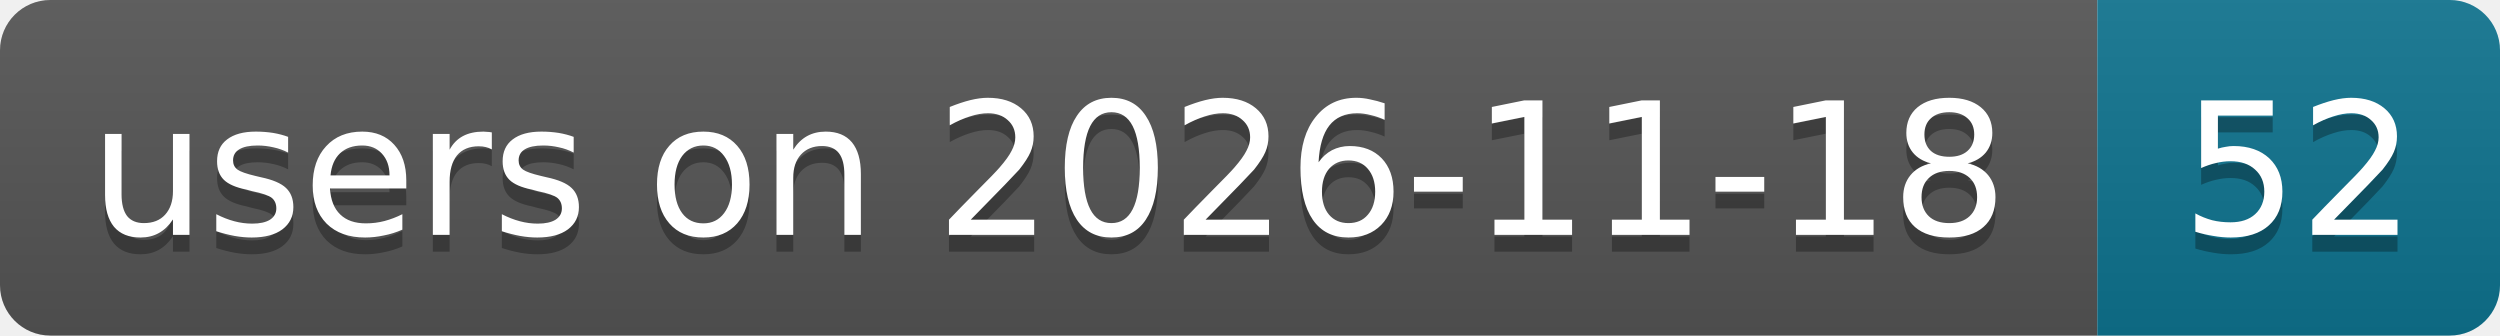
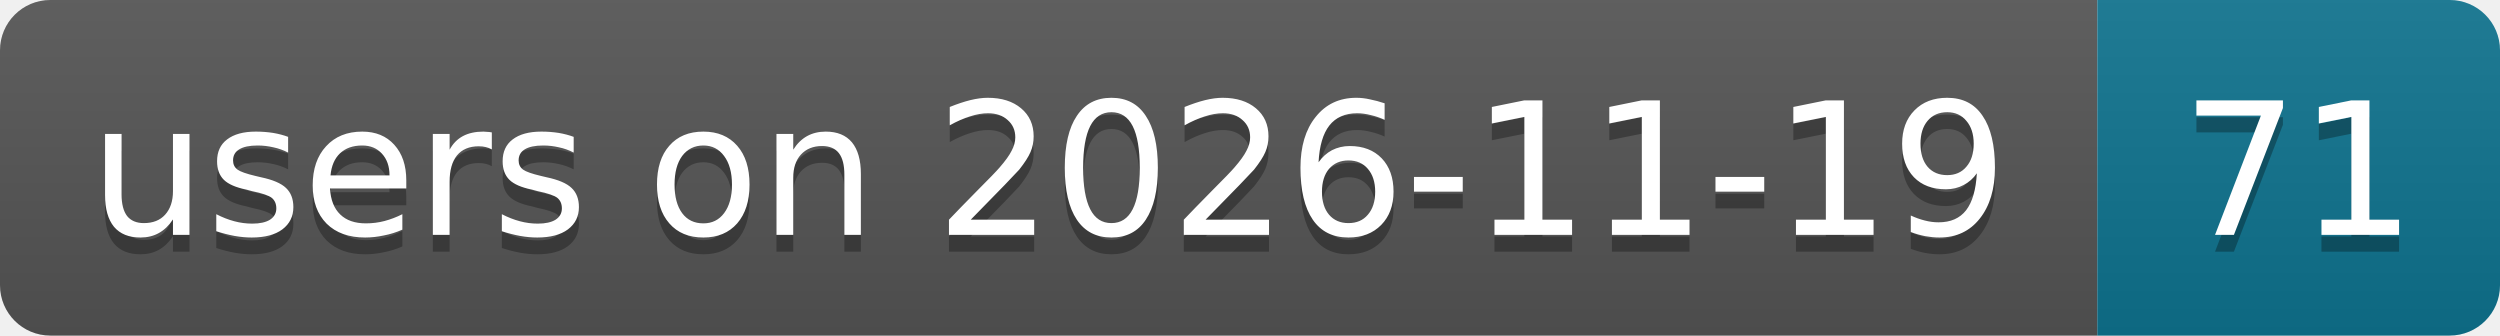
- <svg xmlns="http://www.w3.org/2000/svg" width="149" height="20" role="img" aria-label="users on 2026-11-18: 52">
+ <svg xmlns="http://www.w3.org/2000/svg" width="149" height="20" role="img" aria-label="users on 2026-11-19: 71">
  <linearGradient id="s" x2="0" y2="100%">
    <stop offset="0" stop-color="#bbb" stop-opacity=".1" />
    <stop offset="1" stop-opacity=".1" />
  </linearGradient>
  <clipPath id="r">
    <rect width="149" height="20" rx="3" fill="#fff" />
  </clipPath>
  <g clip-path="url(#r)">
    <rect width="125" height="20" fill="#555" />
    <rect x="125" width="24" height="20" fill="#0e7490" />
    <rect width="149" height="20" fill="url(#s)" />
  </g>
  <g fill="#fff" text-anchor="middle" font-family="Verdana,Geneva,DejaVu Sans,sans-serif" text-rendering="geometricPrecision" font-size="11">
-     <text aria-hidden="true" x="62.5" y="15" fill="#010101" fill-opacity=".3" textLength="114.9">users on 2026-11-18</text>
-     <text aria-hidden="true" x="137" y="15" fill="#010101" fill-opacity=".3" textLength="14">52</text>
-     <text x="62.5" y="14" textLength="114.9">users on 2026-11-18</text>
-     <text x="137" y="14" textLength="14">52</text>
+     <text aria-hidden="true" x="62.5" y="15" fill="#010101" fill-opacity=".3" textLength="114.9">users on 2026-11-19</text>
+     <text aria-hidden="true" x="137" y="15" fill="#010101" fill-opacity=".3" textLength="14">71</text>
+     <text x="62.5" y="14" textLength="114.9">users on 2026-11-19</text>
+     <text x="137" y="14" textLength="14">71</text>
  </g>
</svg>
